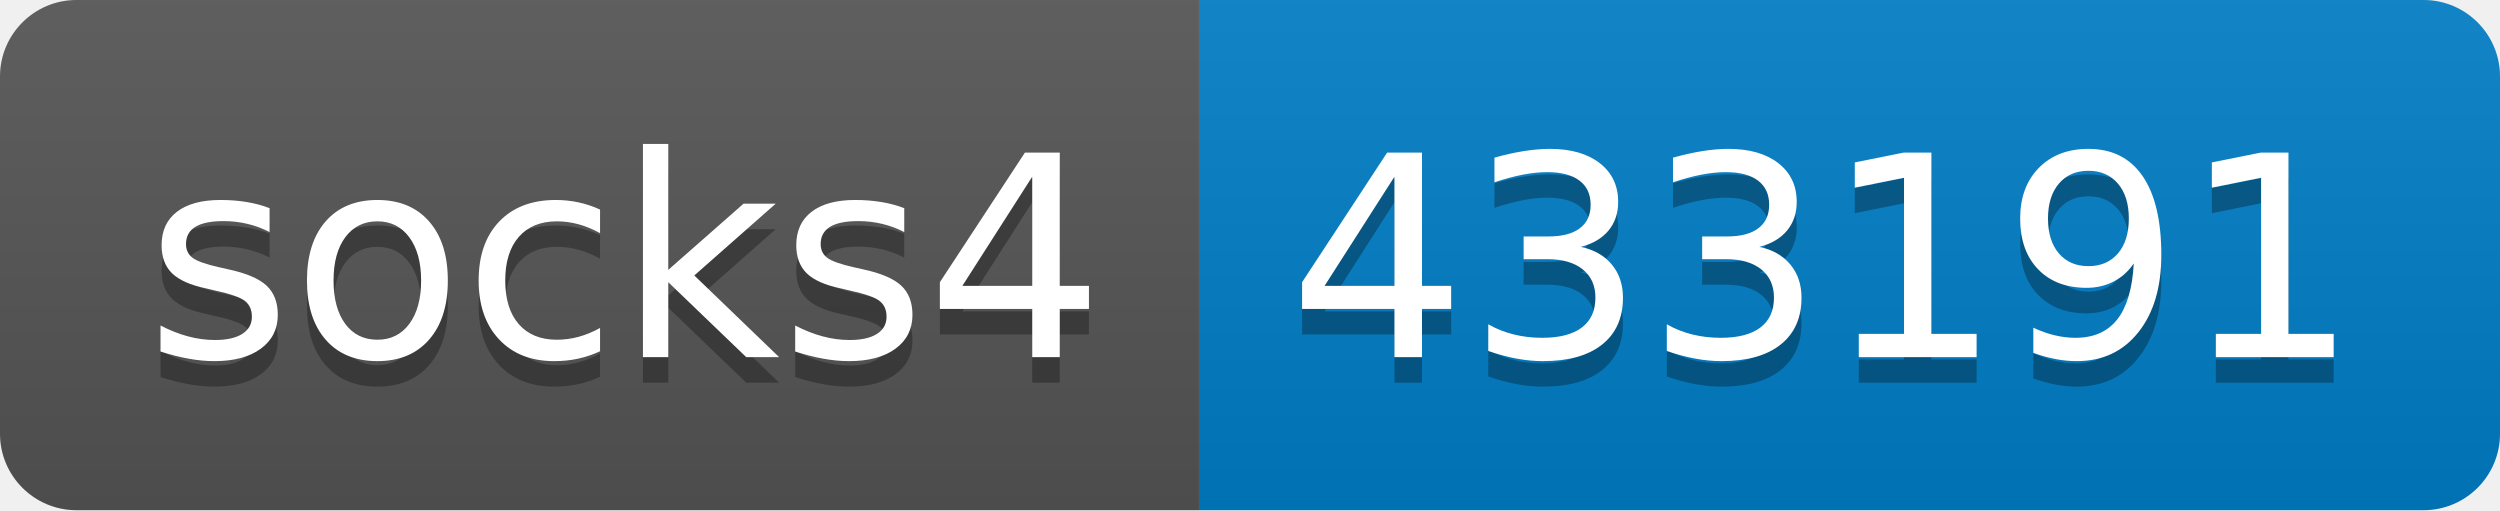
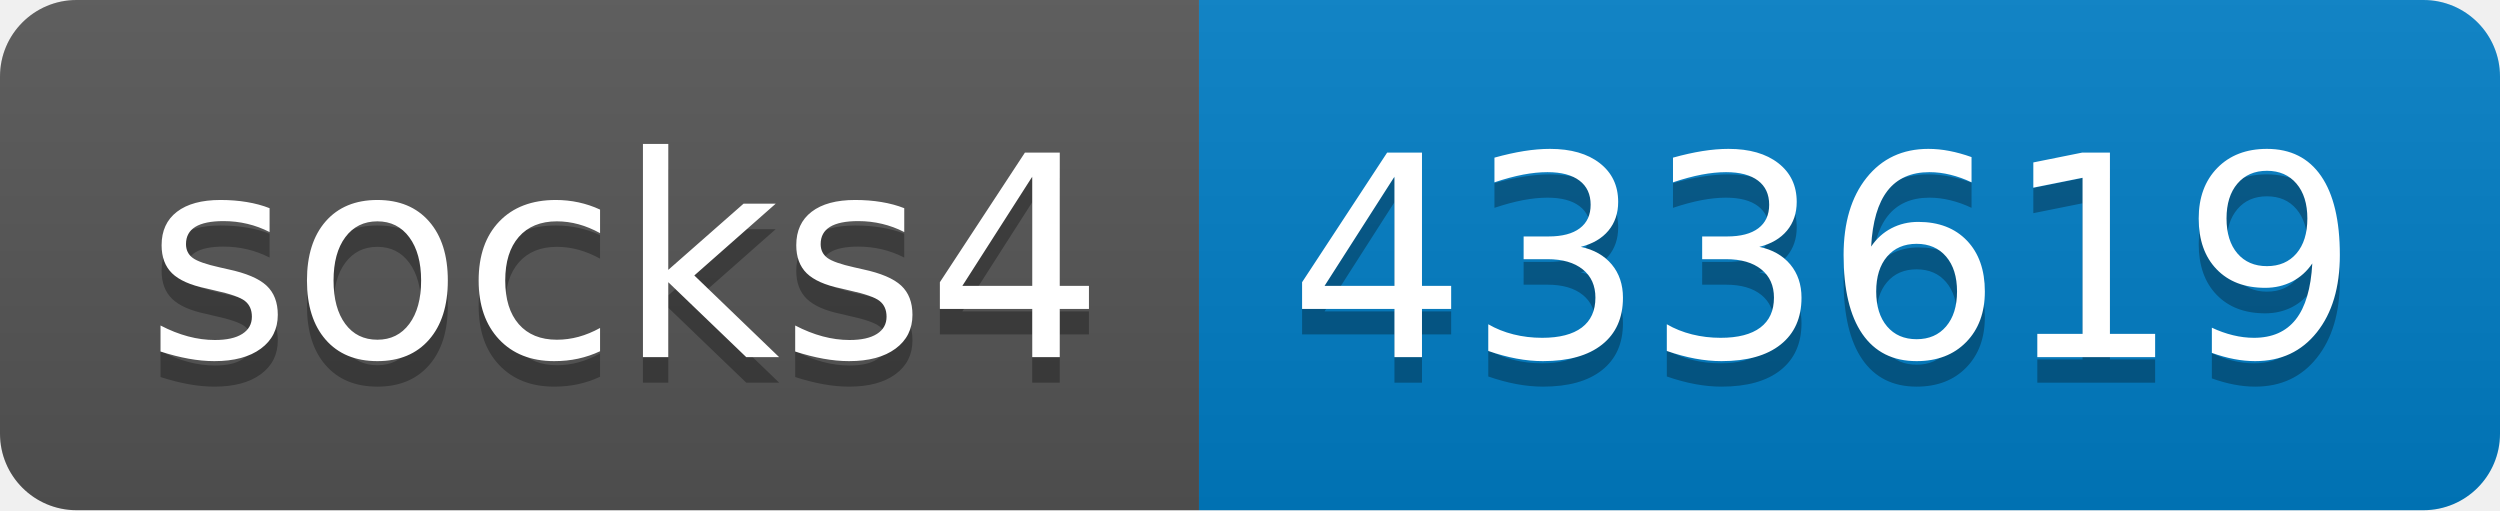
- <svg xmlns="http://www.w3.org/2000/svg" width="98" height="20" role="img" aria-label="socks4: 433191">
+ <svg xmlns="http://www.w3.org/2000/svg" width="98" height="20" role="img" aria-label="socks4: 433619">
  <linearGradient id="s" x2="0" y2="100%">
    <stop offset="0" stop-color="#bbb" stop-opacity=".1" />
    <stop offset="1" stop-opacity=".1" />
  </linearGradient>
  <clipPath id="r">
    <rect width="98" height="20" rx="3" fill="#fff" />
  </clipPath>
  <g clip-path="url(#r)">
    <rect width="47" height="20" fill="#555" />
    <rect x="47" width="51" height="20" fill="#007ec6" />
    <rect width="98" height="20" fill="url(#s)" />
  </g>
  <g fill="#fff" text-anchor="middle" font-family="Verdana,Geneva,DejaVu Sans,sans-serif" text-rendering="geometricPrecision" font-size="110">
    <text aria-hidden="true" x="245" y="150" fill="#010101" fill-opacity=".3" transform="scale(.1)" textLength="370">socks4</text>
    <text x="245" y="140" transform="scale(.1)" fill="#fff" textLength="370">socks4</text>
-     <text aria-hidden="true" x="715" y="150" fill="#010101" fill-opacity=".3" transform="scale(.1)" textLength="410">433191</text>
-     <text x="715" y="140" transform="scale(.1)" fill="#fff" textLength="410">433191</text>
+     <text aria-hidden="true" x="715" y="150" fill="#010101" fill-opacity=".3" transform="scale(.1)" textLength="410">433619</text>
+     <text x="715" y="140" transform="scale(.1)" fill="#fff" textLength="410">433619</text>
  </g>
</svg>
